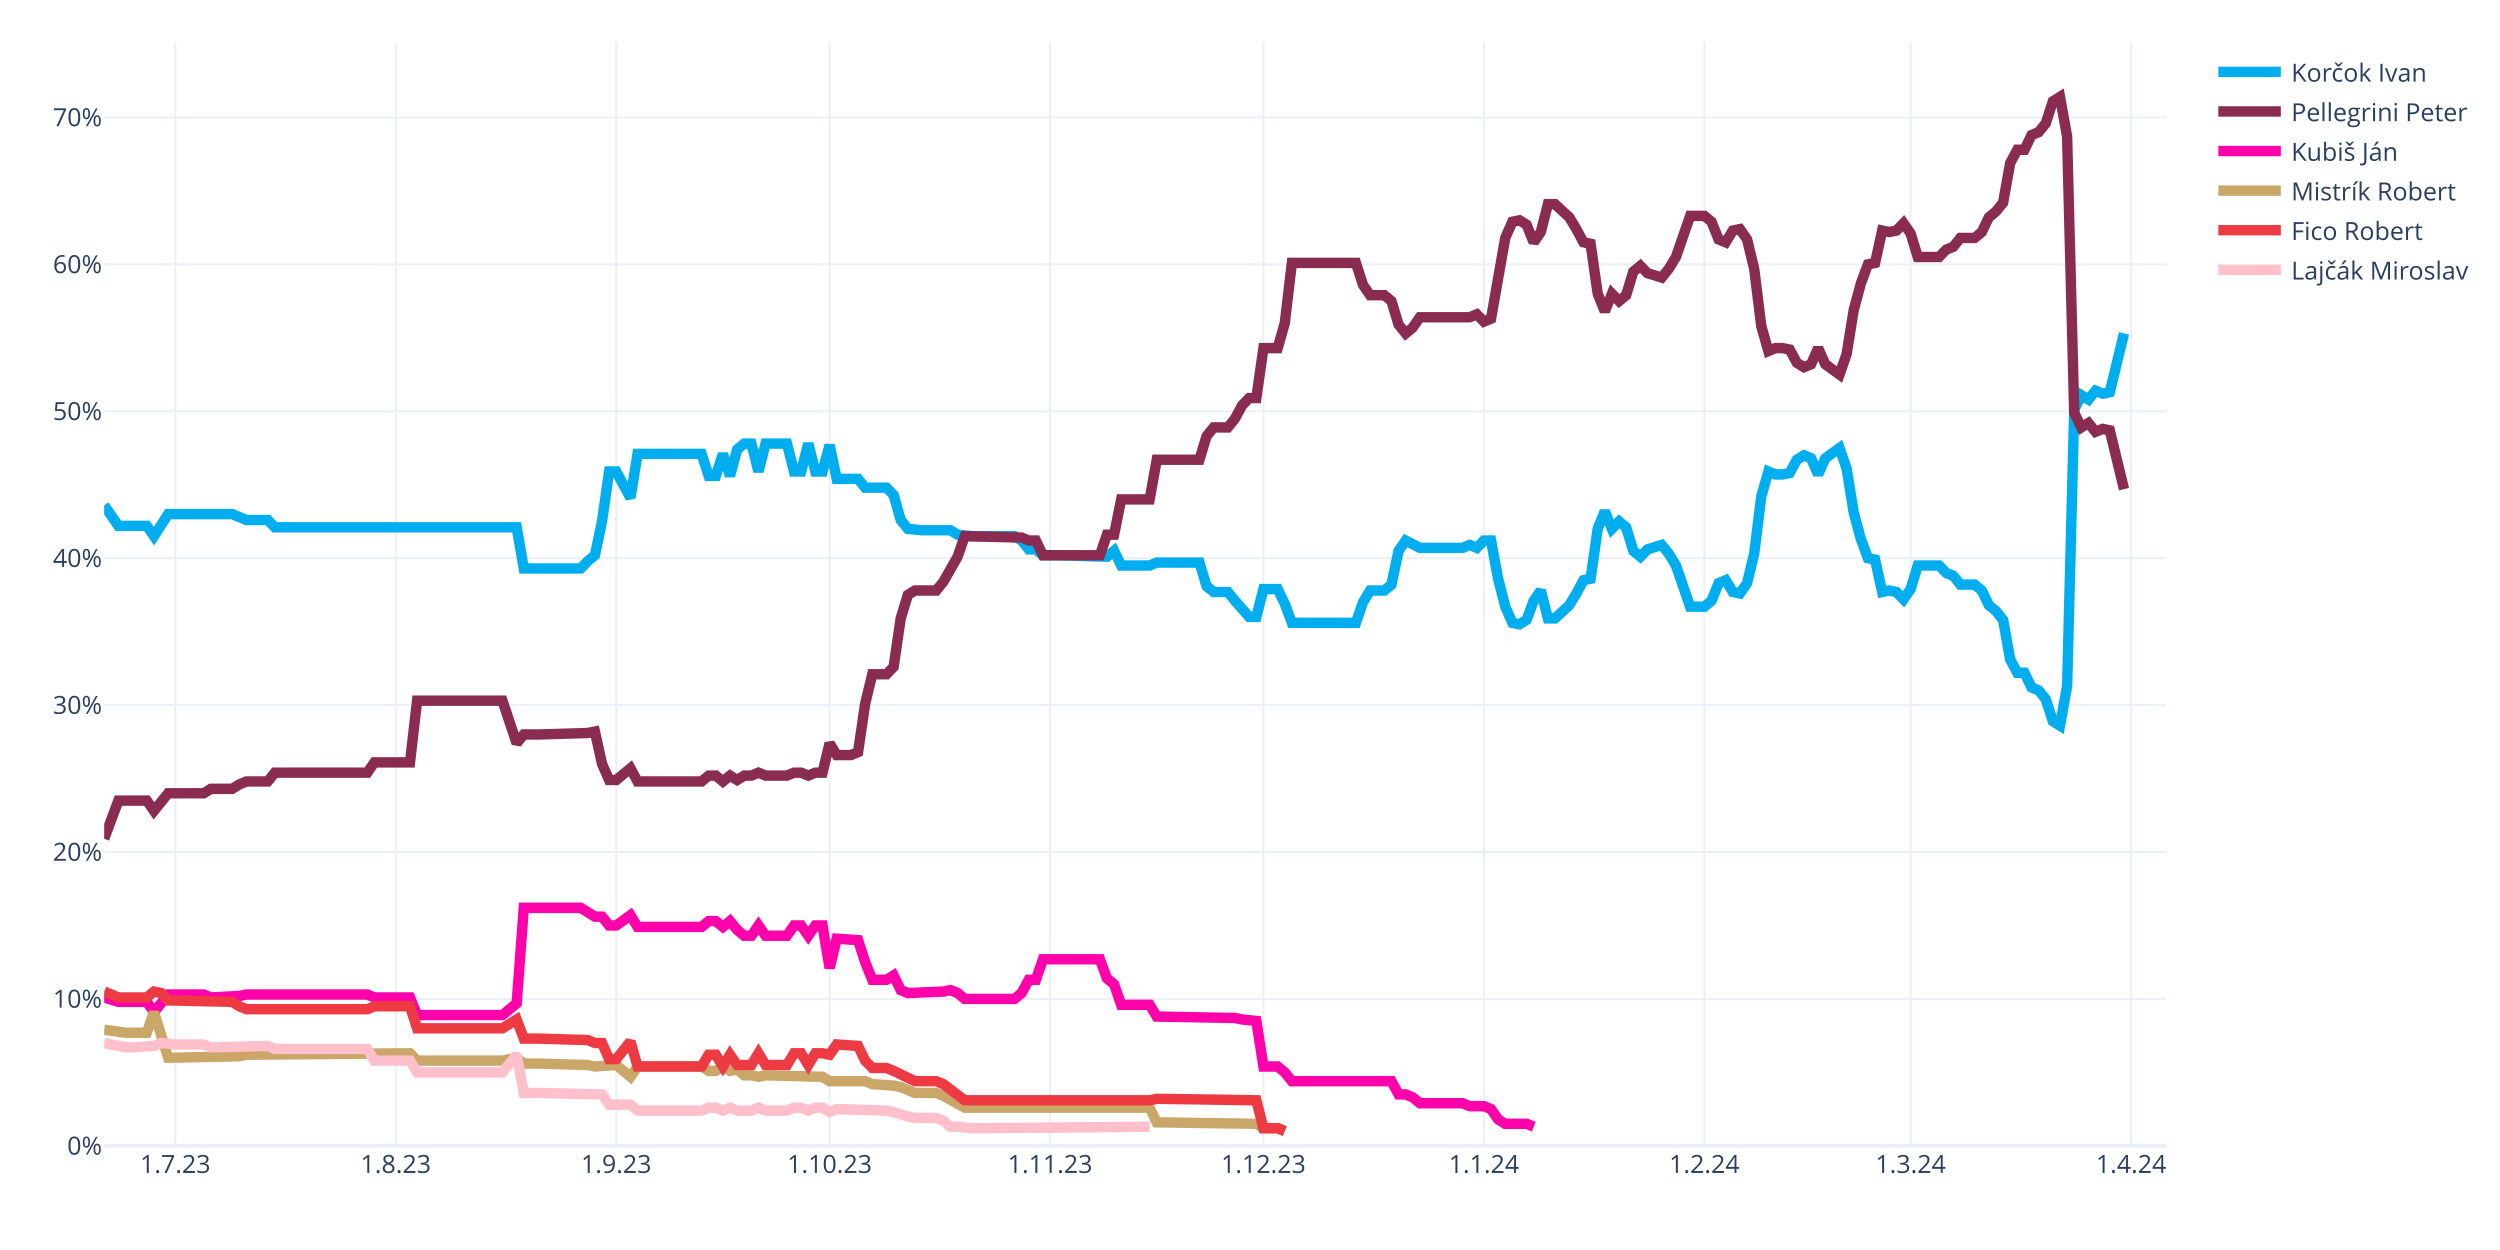
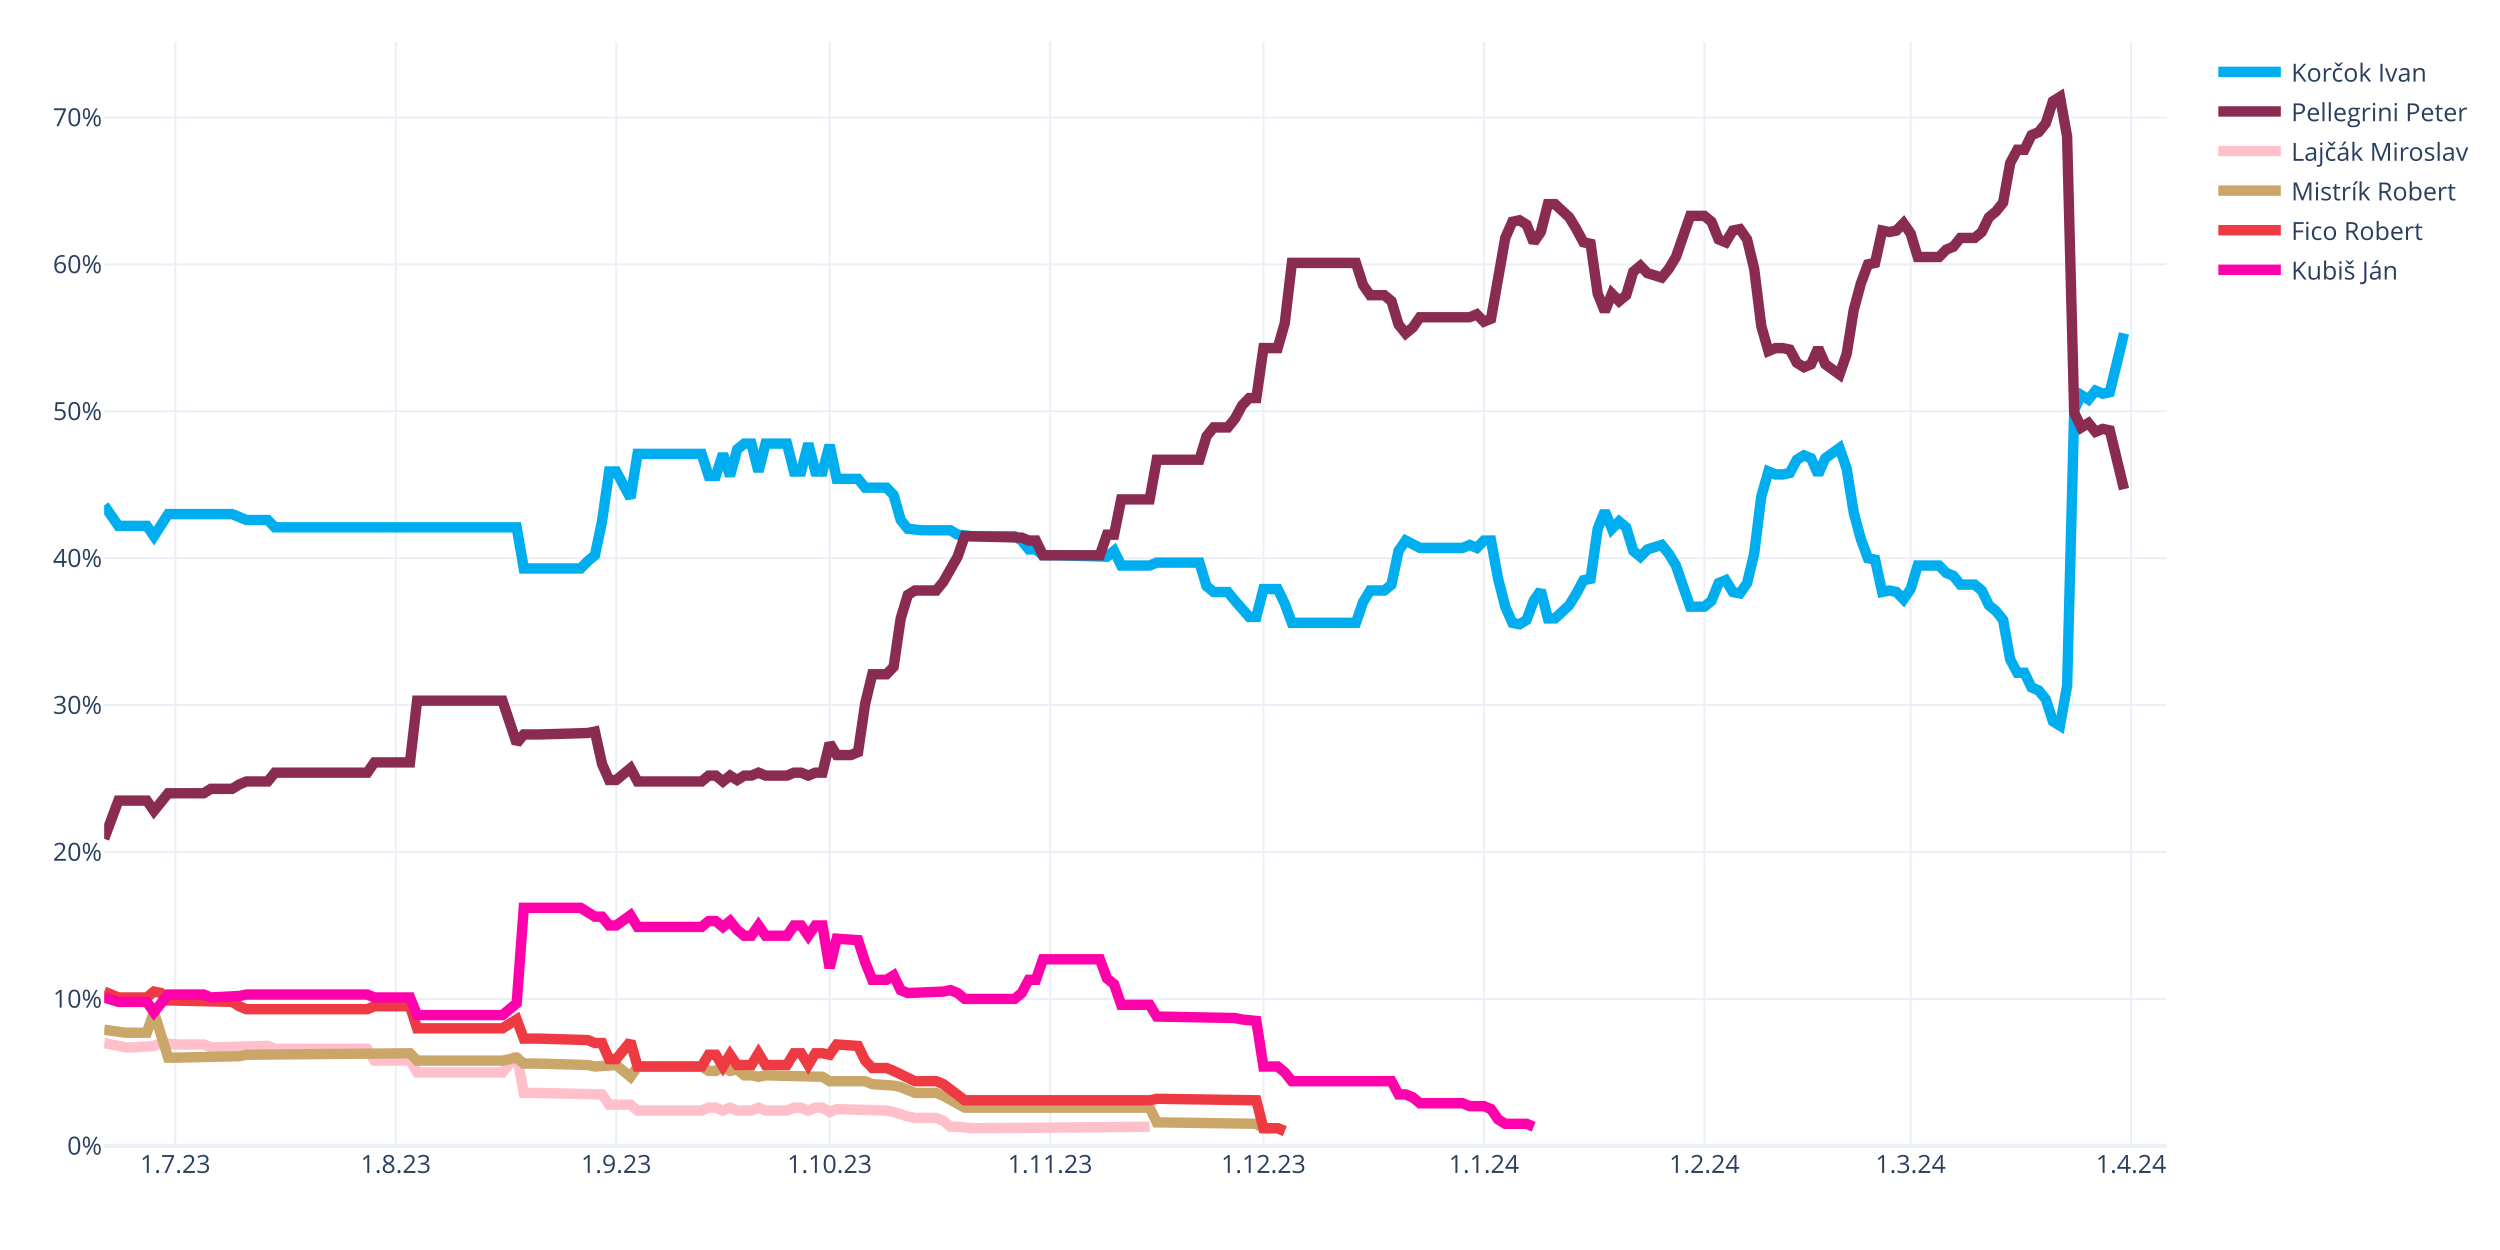
<svg xmlns="http://www.w3.org/2000/svg" class="main-svg" width="1200" height="600" style="" viewBox="0 0 1200 600">
  <rect x="0" y="0" width="1200" height="600" style="fill: rgb(255, 255, 255); fill-opacity: 1;" />
-   <defs id="defs-bd0e9c">
+   <defs id="defs-e245de">
    <g class="clips">
-       <clipPath id="clipbd0e9cxyplot" class="plotclip">
+       <clipPath id="clipe245dexyplot" class="plotclip">
        <rect width="990" height="530" />
      </clipPath>
-       <clipPath class="axesclip" id="clipbd0e9cx">
+       <clipPath class="axesclip" id="clipe245dex">
        <rect x="50" y="0" width="990" height="600" />
      </clipPath>
-       <clipPath class="axesclip" id="clipbd0e9cy">
+       <clipPath class="axesclip" id="clipe245dey">
        <rect x="0" y="20" width="1200" height="530" />
      </clipPath>
-       <clipPath class="axesclip" id="clipbd0e9cxy">
+       <clipPath class="axesclip" id="clipe245dexy">
        <rect x="50" y="20" width="990" height="530" />
      </clipPath>
    </g>
    <g class="gradients" />
    <g class="patterns" />
  </defs>
  <g class="bglayer" />
  <g class="layer-below">
    <g class="imagelayer" />
    <g class="shapelayer" />
  </g>
  <g class="cartesianlayer">
    <g class="subplot xy">
      <g class="layer-subplot">
        <g class="shapelayer" />
        <g class="imagelayer" />
      </g>
      <g class="minor-gridlayer">
        <g class="x" />
        <g class="y" />
      </g>
      <g class="gridlayer">
        <g class="x">
          <path class="xgrid crisp" transform="translate(84.14,0)" d="M0,20v530" style="stroke: rgb(235, 240, 248); stroke-opacity: 1; stroke-width: 1px;" />
          <path class="xgrid crisp" transform="translate(189.97,0)" d="M0,20v530" style="stroke: rgb(235, 240, 248); stroke-opacity: 1; stroke-width: 1px;" />
          <path class="xgrid crisp" transform="translate(295.79,0)" d="M0,20v530" style="stroke: rgb(235, 240, 248); stroke-opacity: 1; stroke-width: 1px;" />
          <path class="xgrid crisp" transform="translate(398.21,0)" d="M0,20v530" style="stroke: rgb(235, 240, 248); stroke-opacity: 1; stroke-width: 1px;" />
          <path class="xgrid crisp" transform="translate(504.03,0)" d="M0,20v530" style="stroke: rgb(235, 240, 248); stroke-opacity: 1; stroke-width: 1px;" />
          <path class="xgrid crisp" transform="translate(606.45,0)" d="M0,20v530" style="stroke: rgb(235, 240, 248); stroke-opacity: 1; stroke-width: 1px;" />
          <path class="xgrid crisp" transform="translate(712.28,0)" d="M0,20v530" style="stroke: rgb(235, 240, 248); stroke-opacity: 1; stroke-width: 1px;" />
          <path class="xgrid crisp" transform="translate(818.1,0)" d="M0,20v530" style="stroke: rgb(235, 240, 248); stroke-opacity: 1; stroke-width: 1px;" />
          <path class="xgrid crisp" transform="translate(917.1,0)" d="M0,20v530" style="stroke: rgb(235, 240, 248); stroke-opacity: 1; stroke-width: 1px;" />
          <path class="xgrid crisp" transform="translate(1022.93,0)" d="M0,20v530" style="stroke: rgb(235, 240, 248); stroke-opacity: 1; stroke-width: 1px;" />
        </g>
        <g class="y">
          <path class="ygrid crisp" transform="translate(0,479.48)" d="M50,0h990" style="stroke: rgb(235, 240, 248); stroke-opacity: 1; stroke-width: 1px;" />
          <path class="ygrid crisp" transform="translate(0,408.96)" d="M50,0h990" style="stroke: rgb(235, 240, 248); stroke-opacity: 1; stroke-width: 1px;" />
          <path class="ygrid crisp" transform="translate(0,338.45)" d="M50,0h990" style="stroke: rgb(235, 240, 248); stroke-opacity: 1; stroke-width: 1px;" />
          <path class="ygrid crisp" transform="translate(0,267.93)" d="M50,0h990" style="stroke: rgb(235, 240, 248); stroke-opacity: 1; stroke-width: 1px;" />
          <path class="ygrid crisp" transform="translate(0,197.41)" d="M50,0h990" style="stroke: rgb(235, 240, 248); stroke-opacity: 1; stroke-width: 1px;" />
          <path class="ygrid crisp" transform="translate(0,126.89)" d="M50,0h990" style="stroke: rgb(235, 240, 248); stroke-opacity: 1; stroke-width: 1px;" />
          <path class="ygrid crisp" transform="translate(0,56.37)" d="M50,0h990" style="stroke: rgb(235, 240, 248); stroke-opacity: 1; stroke-width: 1px;" />
        </g>
      </g>
      <g class="zerolinelayer">
        <path class="yzl zl crisp" transform="translate(0,550)" d="M50,0h990" style="stroke: rgb(235, 240, 248); stroke-opacity: 1; stroke-width: 2px;" />
      </g>
      <g class="layer-between">
        <g class="shapelayer" />
        <g class="imagelayer" />
      </g>
      <path class="xlines-below" />
      <path class="ylines-below" />
      <g class="overlines-below" />
      <g class="xaxislayer-below" />
      <g class="yaxislayer-below" />
      <g class="overaxes-below" />
-       <g class="plot" transform="translate(50,20)" clip-path="url(#clipbd0e9cxyplot)">
+       <g class="plot" transform="translate(50,20)" clip-path="url(#clipe245dexyplot)">
        <g class="scatterlayer mlayer">
-           <g class="trace scatter trace2e1c15" style="stroke-miterlimit: 2; opacity: 1;">
+           <g class="trace scatter trace1afaa3" style="stroke-miterlimit: 2; opacity: 1;">
            <g class="fills" />
            <g class="errorbars" />
            <g class="lines">
              <path class="js-line" d="M0,222.54L6.83,232.41L10.24,232.41L20.48,232.41L23.9,237.35L30.72,226.77L34.14,226.77L61.45,226.77L64.86,228.18L68.28,229.59L71.69,229.59L78.52,229.59L81.93,233.12L198,233.12L201.41,252.86L228.72,252.86L232.14,249.34L235.55,246.52L238.97,230.3L242.38,206.32L245.79,206.32L252.62,219.01L256.03,197.86L286.76,197.86L290.17,208.44L293.59,208.44L297,197.86L300.41,208.44L303.83,195.74L307.24,192.92L310.66,192.92L314.07,206.32L317.48,192.92L327.72,192.92L331.14,206.32L334.55,206.32L337.97,192.92L341.38,206.32L344.79,206.32L348.21,193.63L351.62,209.85L361.86,209.85L365.28,214.08L375.52,214.08L378.93,217.6L382.34,229.59L385.76,233.82L392.59,234.53L396,234.53L406.24,234.53L409.66,236.64L416.48,237.35L419.9,237.35L436.97,237.35L440.38,239.46L443.79,243.7L447.21,243.7L450.62,246.52L457.45,246.52L481.34,247.22L484.76,244.4L488.17,251.45L491.59,251.45L501.83,251.45L505.24,250.04L525.72,250.04L529.14,261.33L532.55,264.15L535.97,264.15L539.38,264.15L542.79,268.38L549.62,276.13L553.03,276.13L556.45,262.74L559.86,262.74L563.28,262.74L566.69,269.79L570.1,278.96L573.52,278.96L600.83,278.96L604.24,269.08L607.66,263.44L611.07,263.44L614.48,263.44L617.9,260.62L621.31,244.4L624.72,239.46L631.55,242.99L634.97,242.99L652.03,242.99L655.45,241.58L658.86,242.99L662.28,239.46L665.69,239.46L669.1,257.8L672.52,271.2L675.93,278.96L679.34,279.66L682.76,277.54L686.17,268.38L689.59,263.44L693,276.84L696.41,276.84L703.24,270.49L706.66,264.85L710.07,258.5L713.48,257.8L716.9,233.82L720.31,225.36L723.72,233.82L727.14,230.3L730.55,233.12L733.97,244.4L737.38,247.22L740.79,243.7L747.62,241.58L751.03,245.81L754.45,251.45L757.86,261.33L761.28,271.2L764.69,271.2L768.1,271.2L771.52,268.38L774.93,259.92L778.34,258.5L781.76,264.15L785.17,264.85L788.59,259.92L792,245.81L795.41,218.31L798.83,206.32L802.24,207.73L805.66,207.73L809.07,207.03L812.48,200.68L815.9,198.56L819.31,199.97L822.72,207.73L826.14,199.97L832.97,195.04L836.38,204.91L839.79,226.07L843.21,238.76L846.62,247.93L850.03,248.63L853.45,264.15L856.86,263.44L860.28,264.15L863.69,267.67L867.1,262.74L870.52,251.45L880.76,251.45L884.17,254.98L887.59,256.39L891,260.62L897.83,260.62L901.24,263.44L904.66,270.49L908.07,273.31L911.48,277.54L914.9,296.58L918.31,302.93L921.72,302.93L925.14,309.98L928.55,311.39L931.97,315.62L935.38,326.2L938.79,328.32L942.21,309.28L945.62,176.7L949.03,169.65L952.45,171.77L955.86,167.54L959.28,168.95L962.69,168.24L969.52,140.03" style="vector-effect: none; fill: none; stroke: rgb(0, 174, 239); stroke-opacity: 1; stroke-width: 5px; opacity: 1;" />
            </g>
            <g class="points" />
            <g class="text" />
          </g>
-           <g class="trace scatter traceda7ae9" style="stroke-miterlimit: 2; opacity: 1;">
+           <g class="trace scatter trace5ff2ae" style="stroke-miterlimit: 2; opacity: 1;">
            <g class="fills" />
            <g class="errorbars" />
            <g class="lines">
              <path class="js-line" d="M0,382.62L6.83,364.28L10.24,364.28L20.48,364.28L23.9,369.22L30.72,360.76L34.14,360.76L47.79,360.76L51.21,358.64L61.45,358.64L64.86,356.53L68.28,355.11L71.69,355.11L78.52,355.11L81.93,350.88L126.31,350.88L129.72,345.95L146.79,345.95L150.21,316.33L191.17,316.33L198,336.78L201.41,332.55L208.24,332.55L232.14,331.84L235.55,331.14L238.97,346.65L242.38,354.41L245.79,354.41L249.21,351.59L252.62,348.77L256.03,355.11L286.76,355.11L290.17,352.29L293.59,352.29L297,355.11L300.41,352.29L303.83,354.41L307.24,352.29L310.66,352.29L314.07,350.88L317.48,352.29L327.72,352.29L331.14,350.88L334.55,350.88L337.97,352.29L341.38,350.88L344.79,350.88L348.21,336.78L351.62,342.42L358.45,342.42L361.86,341.01L365.28,317.74L368.69,303.64L375.52,303.64L378.93,300.11L382.34,276.84L385.76,265.56L389.17,263.44L392.59,263.44L399.41,263.44L402.83,259.21L409.66,247.22L413.07,237.35L440.38,238.05L443.79,239.46L447.21,239.46L450.62,246.52L477.93,246.52L481.34,236.64L484.76,236.64L488.17,219.72L501.83,219.72L505.24,200.68L525.72,200.68L529.14,189.4L532.55,185.17L535.97,185.17L539.38,185.17L542.79,180.93L546.21,174.59L549.62,171.06L553.03,171.06L556.45,147.09L563.28,147.09L566.69,135.1L570.1,106.19L573.52,106.19L600.83,106.19L604.24,116.76L607.66,121.7L611.07,121.7L614.48,121.7L617.9,124.52L621.31,135.8L624.72,140.03L628.14,137.21L631.55,132.28L655.45,132.28L658.86,130.87L662.28,134.39L665.69,132.98L672.52,94.2L675.93,86.44L679.34,85.74L682.76,87.85L686.17,96.31L689.59,91.38L693,77.98L696.41,77.98L703.24,84.32L706.66,89.97L710.07,96.31L713.48,97.02L716.9,120.99L720.31,129.46L723.72,120.99L727.14,124.52L730.55,121.7L733.97,110.42L737.38,107.6L740.79,111.12L747.62,113.24L751.03,109.01L754.45,103.36L757.86,93.49L761.28,83.62L764.69,83.62L768.1,83.62L771.52,86.44L774.93,94.9L778.34,96.31L781.76,90.67L785.17,89.97L788.59,94.9L792,109.01L795.41,136.51L798.83,148.5L802.24,147.09L805.66,147.09L809.07,147.79L812.48,154.14L815.9,156.25L819.31,154.84L822.72,147.09L826.14,154.84L832.97,159.78L836.38,149.91L839.79,128.75L843.21,116.06L846.62,106.89L850.03,106.19L853.45,90.67L856.86,91.38L860.28,90.67L863.69,87.15L867.1,92.08L870.52,103.36L880.76,103.36L884.17,99.84L887.59,98.43L891,94.2L897.83,94.2L901.24,91.38L904.66,84.32L908.07,81.5L911.48,77.27L914.9,58.23L918.31,51.89L921.72,51.89L925.14,44.83L928.55,43.42L931.97,39.19L935.38,28.62L938.79,26.5L942.21,45.54L945.62,178.11L949.03,185.17L952.45,183.05L955.86,187.28L959.28,185.87L962.69,186.58L969.52,214.78" style="vector-effect: none; fill: none; stroke: rgb(138, 44, 81); stroke-opacity: 1; stroke-width: 5px; opacity: 1;" />
            </g>
            <g class="points" />
            <g class="text" />
          </g>
-           <g class="trace scatter tracecb930b" style="stroke-miterlimit: 2; opacity: 1;">
+           <g class="trace scatter tracede7f7f" style="stroke-miterlimit: 2; opacity: 1;">
+             <g class="fills" />
+             <g class="errorbars" />
+             <g class="lines">
+               <path class="js-line" d="M0,480.64L10.24,482.75L13.66,482.75L23.9,482.05L27.31,480.64L34.14,481.34L37.55,481.34L47.79,481.34L51.21,482.75L78.52,482.05L81.93,483.46L126.31,483.46L129.72,489.1L146.79,489.1L150.21,494.74L191.17,494.74L198,486.28L201.41,504.61L208.24,504.61L238.97,505.32L242.38,510.25L252.62,510.25L256.03,513.08L286.76,513.08L290.17,511.67L293.59,511.67L297,513.08L300.41,511.67L303.83,513.08L310.66,513.08L314.07,511.67L317.48,513.08L320.9,513.08L327.72,513.08L331.14,511.67L334.55,511.67L337.97,513.08L341.38,511.67L344.79,511.67L348.21,513.78L351.62,512.37L375.52,513.08L378.93,513.78L385.76,515.9L389.17,516.6L399.41,516.6L402.83,518.01L406.24,520.83L409.66,520.83L416.48,521.54L419.9,521.54L501.83,520.83" style="vector-effect: none; fill: none; stroke: rgb(255, 192, 203); stroke-opacity: 1; stroke-width: 5px; opacity: 1;" />
+             </g>
+             <g class="points" />
+             <g class="text" />
+           </g>
+           <g class="trace scatter trace8a0660" style="stroke-miterlimit: 2; opacity: 1;">
+             <g class="fills" />
+             <g class="errorbars" />
+             <g class="lines">
+               <path class="js-line" d="M0,474.29L10.24,475.7L13.66,475.7L20.48,475.7L23.9,465.83L30.72,487.69L34.14,487.69L64.86,486.98L68.28,486.28L146.79,485.57L150.21,489.1L191.17,489.1L198,487.69L201.41,490.51L208.24,490.51L232.14,491.21L235.55,491.92L245.79,491.21L249.21,494.04L252.62,496.86L256.03,491.92L286.76,491.92L290.17,494.04L293.59,494.04L297,491.92L300.41,494.04L303.83,493.33L307.24,496.15L310.66,496.15L314.07,496.86L317.48,496.15L344.79,496.86L348.21,498.97L365.28,498.97L368.69,500.38L378.93,501.09L382.34,501.79L389.17,504.61L392.59,504.61L399.41,504.61L402.83,506.02L413.07,511.67L416.48,511.67L501.83,511.67L505.24,518.72L553.03,519.42L556.45,521.54L563.28,521.54L566.69,522.95" style="vector-effect: none; fill: none; stroke: rgb(202, 166, 105); stroke-opacity: 1; stroke-width: 5px; opacity: 1;" />
+             </g>
+             <g class="points" />
+             <g class="text" />
+           </g>
+           <g class="trace scatter trace908dfb" style="stroke-miterlimit: 2; opacity: 1;">
+             <g class="fills" />
+             <g class="errorbars" />
+             <g class="lines">
+               <path class="js-line" d="M0,455.96L6.83,458.78L10.24,458.78L20.48,458.78L23.9,455.96L27.31,456.66L30.72,460.19L61.45,460.89L64.86,463.01L68.28,464.42L71.69,464.42L126.31,464.42L129.72,463.01L146.79,463.01L150.21,473.59L191.17,473.59L198,469.35L201.41,478.52L208.24,478.52L232.14,479.23L235.55,480.64L238.97,480.64L242.38,488.39L245.79,488.39L249.21,484.16L252.62,479.93L256.03,491.92L286.76,491.92L290.17,486.28L293.59,486.28L297,491.92L300.41,486.28L303.83,491.21L310.66,491.21L314.07,485.57L317.48,491.21L320.9,491.21L327.72,491.21L331.14,485.57L334.55,485.57L337.97,491.21L341.38,485.57L344.79,485.57L348.21,486.28L351.62,481.34L361.86,482.05L365.28,489.1L368.69,492.63L372.1,492.63L375.52,492.63L378.93,494.04L389.17,498.97L392.59,498.97L399.41,498.97L402.83,500.38L413.07,508.14L416.48,508.14L501.83,508.14L505.24,507.43L553.03,508.14L556.45,521.54L563.28,521.54L566.69,522.95" style="vector-effect: none; fill: none; stroke: rgb(238, 58, 67); stroke-opacity: 1; stroke-width: 5px; opacity: 1;" />
+             </g>
+             <g class="points" />
+             <g class="text" />
+           </g>
+           <g class="trace scatter trace2624fe" style="stroke-miterlimit: 2; opacity: 1;">
            <g class="fills" />
            <g class="errorbars" />
            <g class="lines">
              <path class="js-line" d="M0,458.78L6.83,460.89L10.24,460.89L20.48,460.89L23.9,465.83L30.72,457.37L34.14,457.37L47.79,457.37L51.21,458.78L64.86,458.07L68.28,457.37L126.31,457.37L129.72,458.78L146.79,458.78L150.21,467.24L191.17,467.24L198,461.6L201.41,415.76L208.24,415.76L228.72,415.76L232.14,417.88L235.55,419.99L238.97,419.99L242.38,424.22L245.79,424.22L252.62,419.29L256.03,424.93L286.76,424.93L290.17,422.11L293.59,422.11L297,424.93L300.41,422.11L303.83,426.34L307.24,429.16L310.66,429.16L314.07,424.22L317.48,429.16L327.72,429.16L331.14,424.22L334.55,424.22L337.97,429.16L341.38,424.22L344.79,424.22L348.21,444.67L351.62,430.57L361.86,431.27L365.28,441.85L368.69,450.31L372.1,450.31L375.52,450.31L378.93,448.2L382.34,455.25L385.76,456.66L402.83,455.96L406.24,455.25L409.66,456.66L413.07,459.48L436.97,459.48L440.38,456.66L443.79,450.31L447.21,450.31L450.62,440.44L457.45,440.44L477.93,440.44L481.34,449.61L484.76,452.43L488.17,462.3L501.83,462.3L505.24,467.94L542.79,468.65L546.21,469.35L553.03,470.06L556.45,491.92L563.28,491.92L566.69,494.74L570.1,498.97L573.52,498.97L617.9,498.97L621.31,505.32L624.72,505.32L628.14,506.73L631.55,509.55L634.97,509.55L652.03,509.55L655.45,510.96L662.28,510.96L665.69,512.37L669.1,517.31L672.52,519.42L682.76,519.42L686.17,520.83" style="vector-effect: none; fill: none; stroke: rgb(255, 1, 170); stroke-opacity: 1; stroke-width: 5px; opacity: 1;" />
-             </g>
-             <g class="points" />
-             <g class="text" />
-           </g>
-           <g class="trace scatter trace5f6d4c" style="stroke-miterlimit: 2; opacity: 1;">
-             <g class="fills" />
-             <g class="errorbars" />
-             <g class="lines">
-               <path class="js-line" d="M0,474.29L10.24,475.7L13.66,475.7L20.48,475.7L23.9,465.83L30.72,487.69L34.14,487.69L64.86,486.98L68.28,486.28L146.79,485.57L150.21,489.1L191.17,489.1L198,487.69L201.41,490.51L208.24,490.51L232.14,491.21L235.55,491.92L245.79,491.21L249.21,494.04L252.62,496.86L256.03,491.92L286.76,491.92L290.17,494.04L293.59,494.04L297,491.92L300.41,494.04L303.83,493.33L307.24,496.15L310.66,496.15L314.07,496.86L317.48,496.15L344.79,496.86L348.21,498.97L365.28,498.97L368.69,500.38L378.93,501.09L382.34,501.79L389.17,504.61L392.59,504.61L399.41,504.61L402.83,506.02L413.07,511.67L416.48,511.67L501.83,511.67L505.24,518.72L553.03,519.42L556.45,521.54L563.28,521.54L566.69,522.95" style="vector-effect: none; fill: none; stroke: rgb(202, 166, 105); stroke-opacity: 1; stroke-width: 5px; opacity: 1;" />
-             </g>
-             <g class="points" />
-             <g class="text" />
-           </g>
-           <g class="trace scatter tracebb16a7" style="stroke-miterlimit: 2; opacity: 1;">
-             <g class="fills" />
-             <g class="errorbars" />
-             <g class="lines">
-               <path class="js-line" d="M0,455.96L6.83,458.78L10.24,458.78L20.48,458.78L23.9,455.96L27.31,456.66L30.72,460.19L61.45,460.89L64.86,463.01L68.28,464.42L71.69,464.42L126.31,464.42L129.72,463.01L146.79,463.01L150.21,473.59L191.17,473.59L198,469.35L201.41,478.52L208.24,478.52L232.14,479.23L235.55,480.64L238.97,480.64L242.38,488.39L245.79,488.39L249.21,484.16L252.62,479.93L256.03,491.92L286.76,491.92L290.17,486.28L293.59,486.28L297,491.92L300.41,486.28L303.83,491.21L310.66,491.21L314.07,485.57L317.48,491.21L320.9,491.21L327.72,491.21L331.14,485.57L334.55,485.57L337.97,491.21L341.38,485.57L344.79,485.57L348.21,486.28L351.62,481.34L361.86,482.05L365.28,489.1L368.69,492.63L372.1,492.63L375.52,492.63L378.93,494.04L389.17,498.97L392.59,498.97L399.41,498.97L402.83,500.38L413.07,508.14L416.48,508.14L501.83,508.14L505.24,507.43L553.03,508.14L556.45,521.54L563.28,521.54L566.69,522.95" style="vector-effect: none; fill: none; stroke: rgb(238, 58, 67); stroke-opacity: 1; stroke-width: 5px; opacity: 1;" />
-             </g>
-             <g class="points" />
-             <g class="text" />
-           </g>
-           <g class="trace scatter tracebbfa35" style="stroke-miterlimit: 2; opacity: 1;">
-             <g class="fills" />
-             <g class="errorbars" />
-             <g class="lines">
-               <path class="js-line" d="M0,480.64L10.24,482.75L13.66,482.75L23.9,482.05L27.31,480.64L34.14,481.34L37.55,481.34L47.79,481.34L51.21,482.75L78.52,482.05L81.93,483.46L126.31,483.46L129.72,489.1L146.79,489.1L150.21,494.74L191.17,494.74L198,486.28L201.41,504.61L208.24,504.61L238.97,505.32L242.38,510.25L252.62,510.25L256.03,513.08L286.76,513.08L290.17,511.67L293.59,511.67L297,513.08L300.41,511.67L303.83,513.08L310.66,513.08L314.07,511.67L317.48,513.08L320.9,513.08L327.72,513.08L331.14,511.67L334.55,511.67L337.97,513.08L341.38,511.67L344.79,511.67L348.21,513.78L351.62,512.37L375.52,513.08L378.93,513.78L385.76,515.9L389.17,516.6L399.41,516.6L402.83,518.01L406.24,520.83L409.66,520.83L416.48,521.54L419.9,521.54L501.83,520.83" style="vector-effect: none; fill: none; stroke: rgb(255, 192, 203); stroke-opacity: 1; stroke-width: 5px; opacity: 1;" />
            </g>
            <g class="points" />
            <g class="text" />
          </g>
        </g>
      </g>
      <g class="overplot" />
      <path class="xlines-above crisp" d="M0,0" style="fill: none;" />
      <path class="ylines-above crisp" d="M0,0" style="fill: none;" />
      <g class="overlines-above" />
      <g class="xaxislayer-above">
        <g class="xtick">
          <text text-anchor="middle" x="0" y="563" transform="translate(84.14,0)" style="font-family: 'Open Sans', verdana, arial, sans-serif; font-size: 12px; fill: rgb(42, 63, 95); fill-opacity: 1; white-space: pre; opacity: 1;">1.7.23</text>
        </g>
        <g class="xtick">
          <text text-anchor="middle" x="0" y="563" style="font-family: 'Open Sans', verdana, arial, sans-serif; font-size: 12px; fill: rgb(42, 63, 95); fill-opacity: 1; white-space: pre; opacity: 1;" transform="translate(189.97,0)">1.8.23</text>
        </g>
        <g class="xtick">
          <text text-anchor="middle" x="0" y="563" style="font-family: 'Open Sans', verdana, arial, sans-serif; font-size: 12px; fill: rgb(42, 63, 95); fill-opacity: 1; white-space: pre; opacity: 1;" transform="translate(295.79,0)">1.9.23</text>
        </g>
        <g class="xtick">
          <text text-anchor="middle" x="0" y="563" style="font-family: 'Open Sans', verdana, arial, sans-serif; font-size: 12px; fill: rgb(42, 63, 95); fill-opacity: 1; white-space: pre; opacity: 1;" transform="translate(398.21,0)">1.10.23</text>
        </g>
        <g class="xtick">
          <text text-anchor="middle" x="0" y="563" style="font-family: 'Open Sans', verdana, arial, sans-serif; font-size: 12px; fill: rgb(42, 63, 95); fill-opacity: 1; white-space: pre; opacity: 1;" transform="translate(504.03,0)">1.11.23</text>
        </g>
        <g class="xtick">
          <text text-anchor="middle" x="0" y="563" style="font-family: 'Open Sans', verdana, arial, sans-serif; font-size: 12px; fill: rgb(42, 63, 95); fill-opacity: 1; white-space: pre; opacity: 1;" transform="translate(606.45,0)">1.12.23</text>
        </g>
        <g class="xtick">
          <text text-anchor="middle" x="0" y="563" style="font-family: 'Open Sans', verdana, arial, sans-serif; font-size: 12px; fill: rgb(42, 63, 95); fill-opacity: 1; white-space: pre; opacity: 1;" transform="translate(712.28,0)">1.1.24</text>
        </g>
        <g class="xtick">
          <text text-anchor="middle" x="0" y="563" style="font-family: 'Open Sans', verdana, arial, sans-serif; font-size: 12px; fill: rgb(42, 63, 95); fill-opacity: 1; white-space: pre; opacity: 1;" transform="translate(818.1,0)">1.2.24</text>
        </g>
        <g class="xtick">
          <text text-anchor="middle" x="0" y="563" style="font-family: 'Open Sans', verdana, arial, sans-serif; font-size: 12px; fill: rgb(42, 63, 95); fill-opacity: 1; white-space: pre; opacity: 1;" transform="translate(917.1,0)">1.3.24</text>
        </g>
        <g class="xtick">
          <text text-anchor="middle" x="0" y="563" style="font-family: 'Open Sans', verdana, arial, sans-serif; font-size: 12px; fill: rgb(42, 63, 95); fill-opacity: 1; white-space: pre; opacity: 1;" transform="translate(1022.93,0)">1.4.24</text>
        </g>
      </g>
      <g class="yaxislayer-above">
        <g class="ytick">
          <text text-anchor="end" x="49" y="4.2" transform="translate(0,550)" style="font-family: 'Open Sans', verdana, arial, sans-serif; font-size: 12px; fill: rgb(42, 63, 95); fill-opacity: 1; white-space: pre; opacity: 1;">0%</text>
        </g>
        <g class="ytick">
          <text text-anchor="end" x="49" y="4.2" style="font-family: 'Open Sans', verdana, arial, sans-serif; font-size: 12px; fill: rgb(42, 63, 95); fill-opacity: 1; white-space: pre; opacity: 1;" transform="translate(0,479.48)">10%</text>
        </g>
        <g class="ytick">
          <text text-anchor="end" x="49" y="4.2" style="font-family: 'Open Sans', verdana, arial, sans-serif; font-size: 12px; fill: rgb(42, 63, 95); fill-opacity: 1; white-space: pre; opacity: 1;" transform="translate(0,408.96)">20%</text>
        </g>
        <g class="ytick">
          <text text-anchor="end" x="49" y="4.2" style="font-family: 'Open Sans', verdana, arial, sans-serif; font-size: 12px; fill: rgb(42, 63, 95); fill-opacity: 1; white-space: pre; opacity: 1;" transform="translate(0,338.45)">30%</text>
        </g>
        <g class="ytick">
          <text text-anchor="end" x="49" y="4.2" style="font-family: 'Open Sans', verdana, arial, sans-serif; font-size: 12px; fill: rgb(42, 63, 95); fill-opacity: 1; white-space: pre; opacity: 1;" transform="translate(0,267.93)">40%</text>
        </g>
        <g class="ytick">
          <text text-anchor="end" x="49" y="4.2" style="font-family: 'Open Sans', verdana, arial, sans-serif; font-size: 12px; fill: rgb(42, 63, 95); fill-opacity: 1; white-space: pre; opacity: 1;" transform="translate(0,197.41)">50%</text>
        </g>
        <g class="ytick">
          <text text-anchor="end" x="49" y="4.2" style="font-family: 'Open Sans', verdana, arial, sans-serif; font-size: 12px; fill: rgb(42, 63, 95); fill-opacity: 1; white-space: pre; opacity: 1;" transform="translate(0,126.89)">60%</text>
        </g>
        <g class="ytick">
          <text text-anchor="end" x="49" y="4.2" style="font-family: 'Open Sans', verdana, arial, sans-serif; font-size: 12px; fill: rgb(42, 63, 95); fill-opacity: 1; white-space: pre; opacity: 1;" transform="translate(0,56.37)">70%</text>
        </g>
      </g>
      <g class="overaxes-above" />
    </g>
  </g>
  <g class="polarlayer" />
  <g class="smithlayer" />
  <g class="ternarylayer" />
  <g class="geolayer" />
  <g class="funnelarealayer" />
  <g class="pielayer" />
  <g class="iciclelayer" />
  <g class="treemaplayer" />
  <g class="sunburstlayer" />
  <g class="glimages" />
-   <defs id="topdefs-bd0e9c">
+   <defs id="topdefs-e245de">
    <g class="clips" />
-     <clipPath id="legendbd0e9c">
+     <clipPath id="legende245de">
      <rect width="128" height="124" x="0" y="0" />
    </clipPath>
  </defs>
  <g class="layer-above">
    <g class="imagelayer" />
    <g class="shapelayer" />
  </g>
  <g class="infolayer">
    <g class="legend" pointer-events="all" transform="translate(1059.8,20)">
      <rect class="bg" shape-rendering="crispEdges" style="stroke: rgb(68, 68, 68); stroke-opacity: 1; fill: rgb(255, 255, 255); fill-opacity: 1; stroke-width: 0px;" width="128" height="124" x="0" y="0" />
-       <g class="scrollbox" transform="" clip-path="url(#legendbd0e9c)">
+       <g class="scrollbox" transform="" clip-path="url(#legende245de)">
        <g class="groups">
          <g class="traces" transform="translate(0,14.5)" style="opacity: 1;">
            <text class="legendtext" text-anchor="start" x="40" y="4.68" style="font-family: 'Open Sans', verdana, arial, sans-serif; font-size: 12px; fill: rgb(42, 63, 95); fill-opacity: 1; white-space: pre;">Korčok Ivan</text>
            <g class="layers" style="opacity: 1;">
              <g class="legendfill" />
              <g class="legendlines">
                <path class="js-line" d="M5,0h30" style="fill: none; stroke: rgb(0, 174, 239); stroke-opacity: 1; stroke-width: 5px;" />
              </g>
              <g class="legendsymbols">
                <g class="legendpoints" />
              </g>
            </g>
            <rect class="legendtoggle" x="0" y="-9.5" width="122.703" height="19" style="fill: rgb(0, 0, 0); fill-opacity: 0;" />
          </g>
          <g class="traces" transform="translate(0,33.5)" style="opacity: 1;">
            <text class="legendtext" text-anchor="start" x="40" y="4.68" style="font-family: 'Open Sans', verdana, arial, sans-serif; font-size: 12px; fill: rgb(42, 63, 95); fill-opacity: 1; white-space: pre;">Pellegrini Peter</text>
            <g class="layers" style="opacity: 1;">
              <g class="legendfill" />
              <g class="legendlines">
                <path class="js-line" d="M5,0h30" style="fill: none; stroke: rgb(138, 44, 81); stroke-opacity: 1; stroke-width: 5px;" />
              </g>
              <g class="legendsymbols">
                <g class="legendpoints" />
              </g>
            </g>
            <rect class="legendtoggle" x="0" y="-9.5" width="122.703" height="19" style="fill: rgb(0, 0, 0); fill-opacity: 0;" />
          </g>
          <g class="traces" transform="translate(0,52.5)" style="opacity: 1;">
-             <text class="legendtext" text-anchor="start" x="40" y="4.68" style="font-family: 'Open Sans', verdana, arial, sans-serif; font-size: 12px; fill: rgb(42, 63, 95); fill-opacity: 1; white-space: pre;">Kubiš Ján</text>
-             <g class="layers" style="opacity: 1;">
-               <g class="legendfill" />
-               <g class="legendlines">
-                 <path class="js-line" d="M5,0h30" style="fill: none; stroke: rgb(255, 1, 170); stroke-opacity: 1; stroke-width: 5px;" />
+             <text class="legendtext" text-anchor="start" x="40" y="4.68" style="font-family: 'Open Sans', verdana, arial, sans-serif; font-size: 12px; fill: rgb(42, 63, 95); fill-opacity: 1; white-space: pre;">Lajčák Miroslav</text>
+             <g class="layers" style="opacity: 1;">
+               <g class="legendfill" />
+               <g class="legendlines">
+                 <path class="js-line" d="M5,0h30" style="fill: none; stroke: rgb(255, 192, 203); stroke-opacity: 1; stroke-width: 5px;" />
              </g>
              <g class="legendsymbols">
                <g class="legendpoints" />
              </g>
            </g>
            <rect class="legendtoggle" x="0" y="-9.5" width="122.703" height="19" style="fill: rgb(0, 0, 0); fill-opacity: 0;" />
          </g>
          <g class="traces" transform="translate(0,71.5)" style="opacity: 1;">
            <text class="legendtext" text-anchor="start" x="40" y="4.68" style="font-family: 'Open Sans', verdana, arial, sans-serif; font-size: 12px; fill: rgb(42, 63, 95); fill-opacity: 1; white-space: pre;">Mistrík Robert</text>
            <g class="layers" style="opacity: 1;">
              <g class="legendfill" />
              <g class="legendlines">
                <path class="js-line" d="M5,0h30" style="fill: none; stroke: rgb(202, 166, 105); stroke-opacity: 1; stroke-width: 5px;" />
              </g>
              <g class="legendsymbols">
                <g class="legendpoints" />
              </g>
            </g>
            <rect class="legendtoggle" x="0" y="-9.5" width="122.703" height="19" style="fill: rgb(0, 0, 0); fill-opacity: 0;" />
          </g>
          <g class="traces" transform="translate(0,90.5)" style="opacity: 1;">
            <text class="legendtext" text-anchor="start" x="40" y="4.68" style="font-family: 'Open Sans', verdana, arial, sans-serif; font-size: 12px; fill: rgb(42, 63, 95); fill-opacity: 1; white-space: pre;">Fico Robert</text>
            <g class="layers" style="opacity: 1;">
              <g class="legendfill" />
              <g class="legendlines">
                <path class="js-line" d="M5,0h30" style="fill: none; stroke: rgb(238, 58, 67); stroke-opacity: 1; stroke-width: 5px;" />
              </g>
              <g class="legendsymbols">
                <g class="legendpoints" />
              </g>
            </g>
            <rect class="legendtoggle" x="0" y="-9.5" width="122.703" height="19" style="fill: rgb(0, 0, 0); fill-opacity: 0;" />
          </g>
          <g class="traces" transform="translate(0,109.5)" style="opacity: 1;">
-             <text class="legendtext" text-anchor="start" x="40" y="4.68" style="font-family: 'Open Sans', verdana, arial, sans-serif; font-size: 12px; fill: rgb(42, 63, 95); fill-opacity: 1; white-space: pre;">Lajčák Miroslav</text>
-             <g class="layers" style="opacity: 1;">
-               <g class="legendfill" />
-               <g class="legendlines">
-                 <path class="js-line" d="M5,0h30" style="fill: none; stroke: rgb(255, 192, 203); stroke-opacity: 1; stroke-width: 5px;" />
+             <text class="legendtext" text-anchor="start" x="40" y="4.68" style="font-family: 'Open Sans', verdana, arial, sans-serif; font-size: 12px; fill: rgb(42, 63, 95); fill-opacity: 1; white-space: pre;">Kubiš Ján</text>
+             <g class="layers" style="opacity: 1;">
+               <g class="legendfill" />
+               <g class="legendlines">
+                 <path class="js-line" d="M5,0h30" style="fill: none; stroke: rgb(255, 1, 170); stroke-opacity: 1; stroke-width: 5px;" />
              </g>
              <g class="legendsymbols">
                <g class="legendpoints" />
              </g>
            </g>
            <rect class="legendtoggle" x="0" y="-9.5" width="122.703" height="19" style="fill: rgb(0, 0, 0); fill-opacity: 0;" />
          </g>
        </g>
      </g>
      <rect class="scrollbar" rx="20" ry="3" width="0" height="0" style="fill: rgb(128, 139, 164); fill-opacity: 1;" x="0" y="0" />
    </g>
    <g class="g-gtitle" />
    <g class="g-xtitle" />
    <g class="g-ytitle" />
  </g>
</svg>
